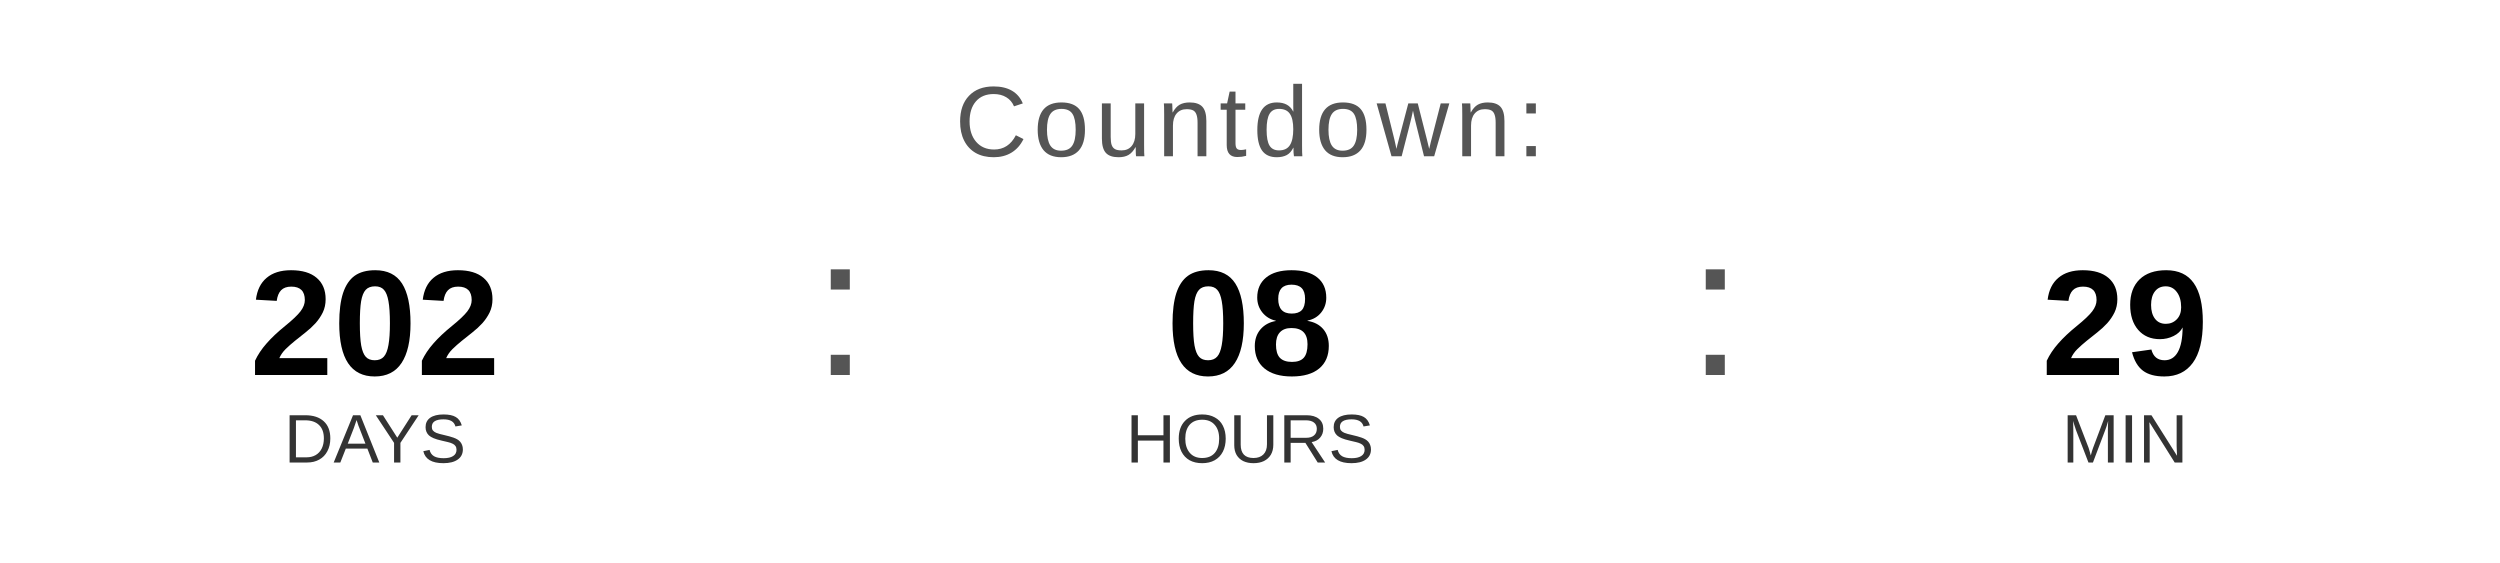
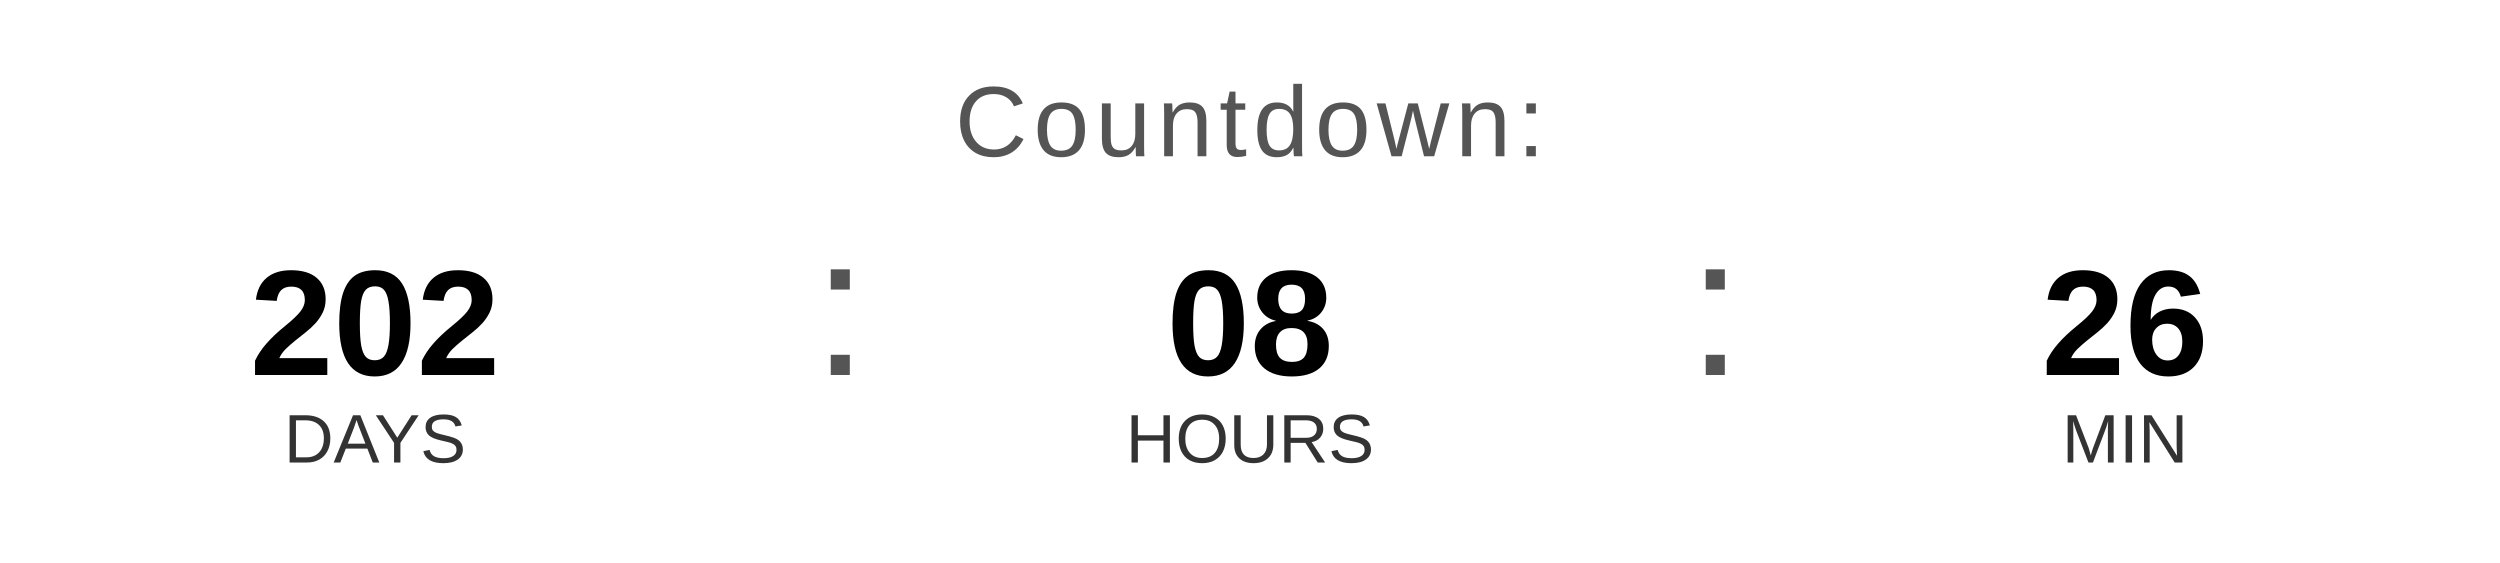
<svg xmlns="http://www.w3.org/2000/svg" width="400" height="90" viewBox="0 0 400 90">
  <text x="200" y="25" font-family="Arial, Helvetica, sans-serif" font-size="16" fill="#555555" text-anchor="middle" letter-spacing="1">
    Countdown:
  </text>
  <text x="60" y="60" font-family="Arial, Helvetica, sans-serif" font-size="24" font-weight="bold" fill="#000000" text-anchor="middle">202</text>
  <text x="60" y="74" font-family="Arial, Helvetica, sans-serif" font-size="11" fill="#333333" text-anchor="middle">DAYS</text>
  <text x="130" y="60" font-family="Arial, sans-serif" font-size="32" fill="#555555">:</text>
  <text x="200" y="60" font-family="Arial, Helvetica, sans-serif" font-size="24" font-weight="bold" fill="#000000" text-anchor="middle">08</text>
  <text x="200" y="74" font-family="Arial, Helvetica, sans-serif" font-size="11" fill="#333333" text-anchor="middle">HOURS</text>
  <text x="270" y="60" font-family="Arial, sans-serif" font-size="32" fill="#555555">:</text>
-   <text x="340" y="60" font-family="Arial, Helvetica, sans-serif" font-size="24" font-weight="bold" fill="#000000" text-anchor="middle">29</text>
+   <text x="340" y="60" font-family="Arial, Helvetica, sans-serif" font-size="24" font-weight="bold" fill="#000000" text-anchor="middle">26</text>
  <text x="340" y="74" font-family="Arial, Helvetica, sans-serif" font-size="11" fill="#333333" text-anchor="middle">MIN</text>
</svg>
